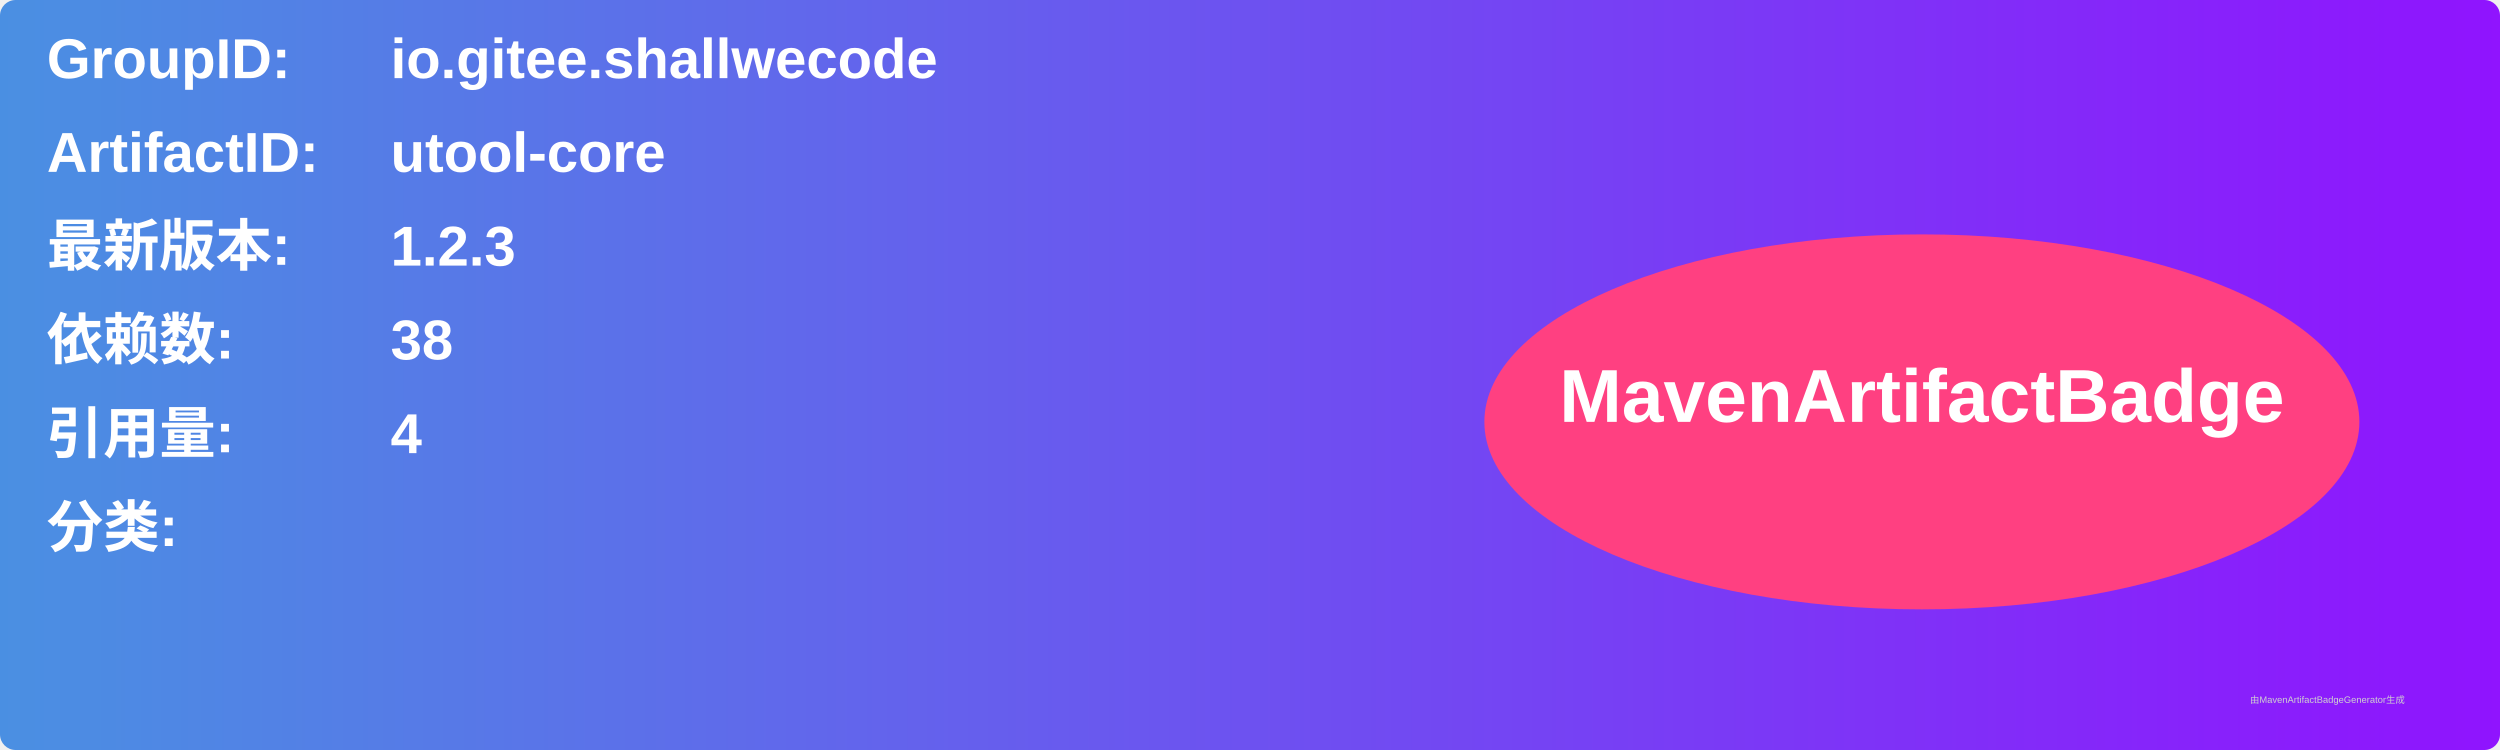
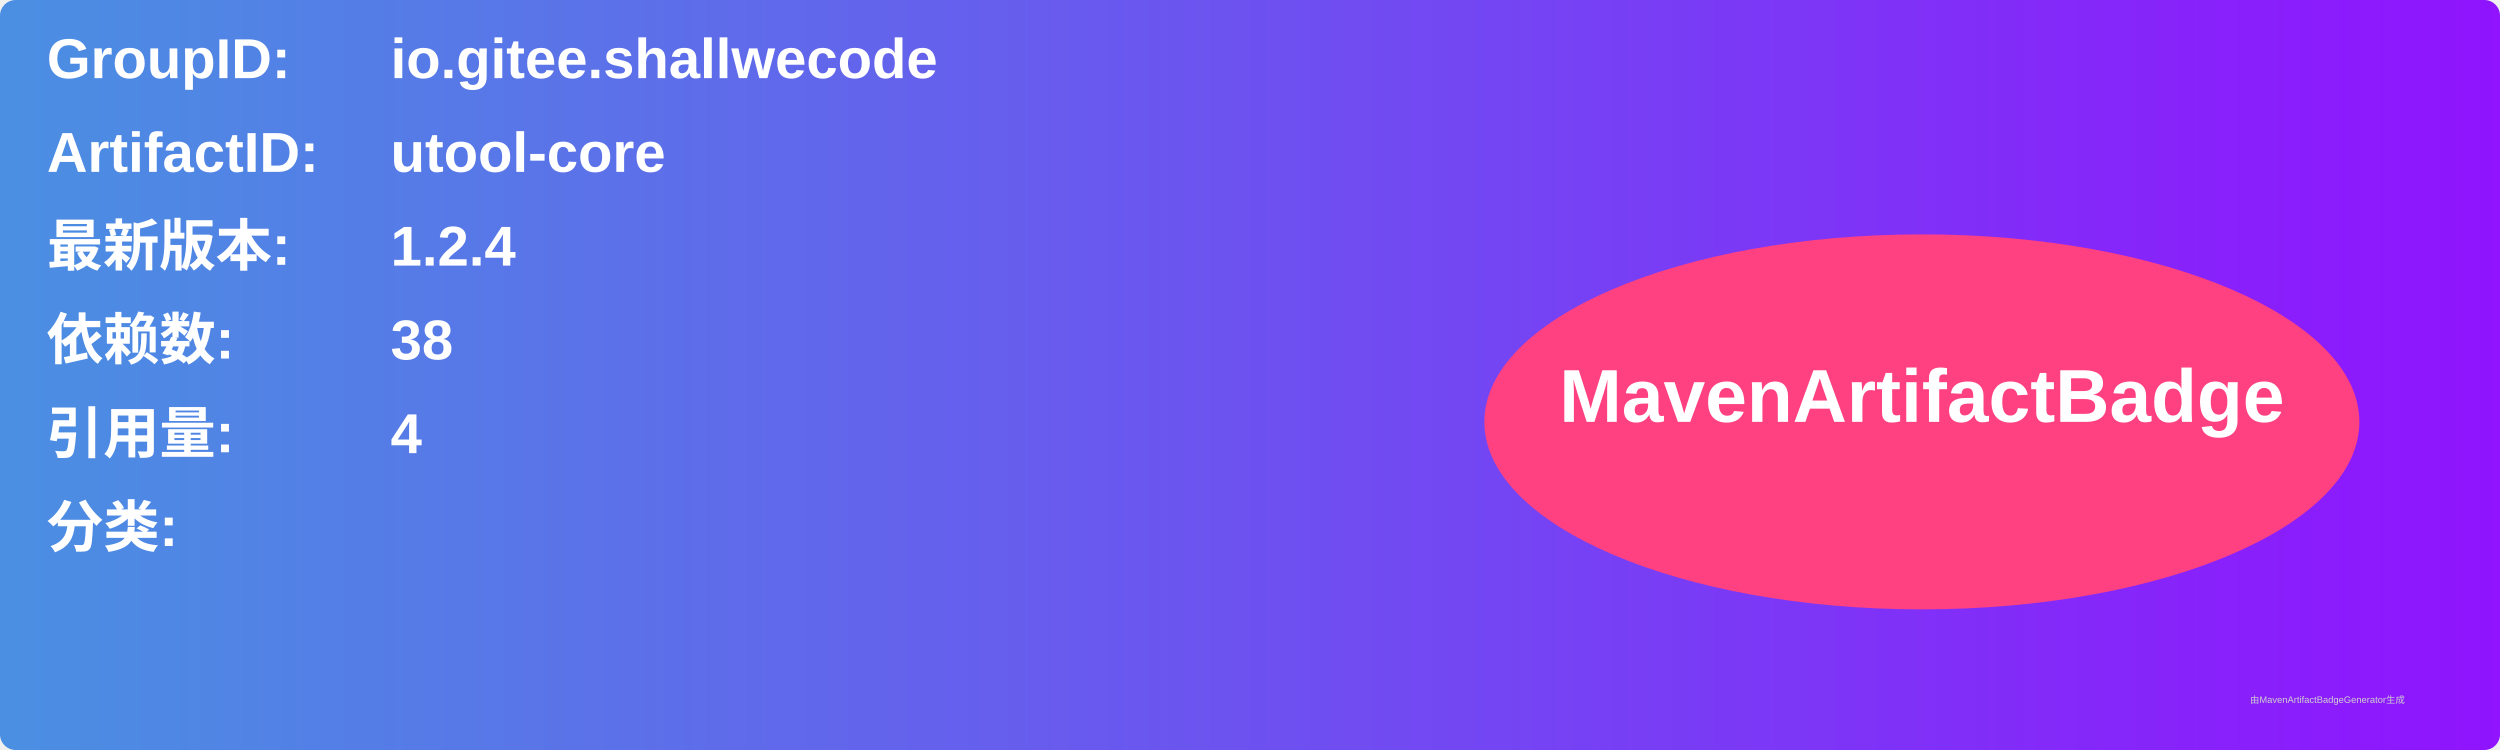
<svg xmlns="http://www.w3.org/2000/svg" width="800" height="240" viewBox="0 0 800 240">
  <linearGradient id="grad" x1="0%" y1="0%" x2="100%" y2="0%">
    <stop offset="0%" stop-color="#4a90e2" />
    <stop offset="100%" stop-color="#9013fe" />
  </linearGradient>
  <rect width="100%" height="100%" rx="5" ry="5" fill="url(#grad)" />
  <g transform="translate(15, 15)">
    <text x="0" y="10" font-family="Arial" font-size="18" fill="white" font-weight="bold" width="260">GroupID:</text>
    <text x="110" y="10" font-family="Arial" font-size="18" fill="white" font-weight="bold" width="460">io.gitee.shallwecode</text>
    <text x="0" y="40" font-family="Arial" font-size="18" fill="white" font-weight="bold" width="260">ArtifactID:</text>
    <text x="110" y="40" font-family="Arial" font-size="18" fill="white" font-weight="bold" width="460">utool-core</text>
    <text x="0" y="70" font-family="Arial" font-size="18" fill="white" font-weight="bold">最新版本:</text>
    <text x="110" y="70" font-family="Arial" font-size="18" fill="white" font-weight="bold">
-       <tspan font-weight="bold">1.2.3</tspan>
+       <tspan font-weight="bold">1.2.4</tspan>
    </text>
    <text x="0" y="100" font-family="Arial" font-size="18" fill="white" font-weight="bold">依赖数: </text>
    <text x="110" y="100" font-family="Arial" font-size="18" fill="white">
      <tspan font-weight="bold">38</tspan>
    </text>
    <text x="0" y="130" font-family="Arial" font-size="18" fill="white" font-weight="bold">引用量: </text>
    <text x="110" y="130" font-family="Arial" font-size="18" fill="white">
      <tspan font-weight="bold">4</tspan>
    </text>
    <text x="0" y="160" font-family="Arial" font-size="18" fill="white" font-weight="bold">分类:</text>
    <text x="10" y="190" font-family="Arial" font-size="10" fill="white">
      <tspan font-weight="bold" />
    </text>
    <ellipse cx="600" cy="120" rx="140" ry="60" fill="#ff4081" />
    <text x="600" y="120" text-anchor="middle" font-family="Arial" font-size="24" fill="white" font-weight="bold">MavenArtifactBadge</text>
  </g>
  <text x="720" y="225" font-family="Arial" font-size="3" fill="#d0d0d0">由MavenArtifactBadgeGenerator生成</text>
</svg>
